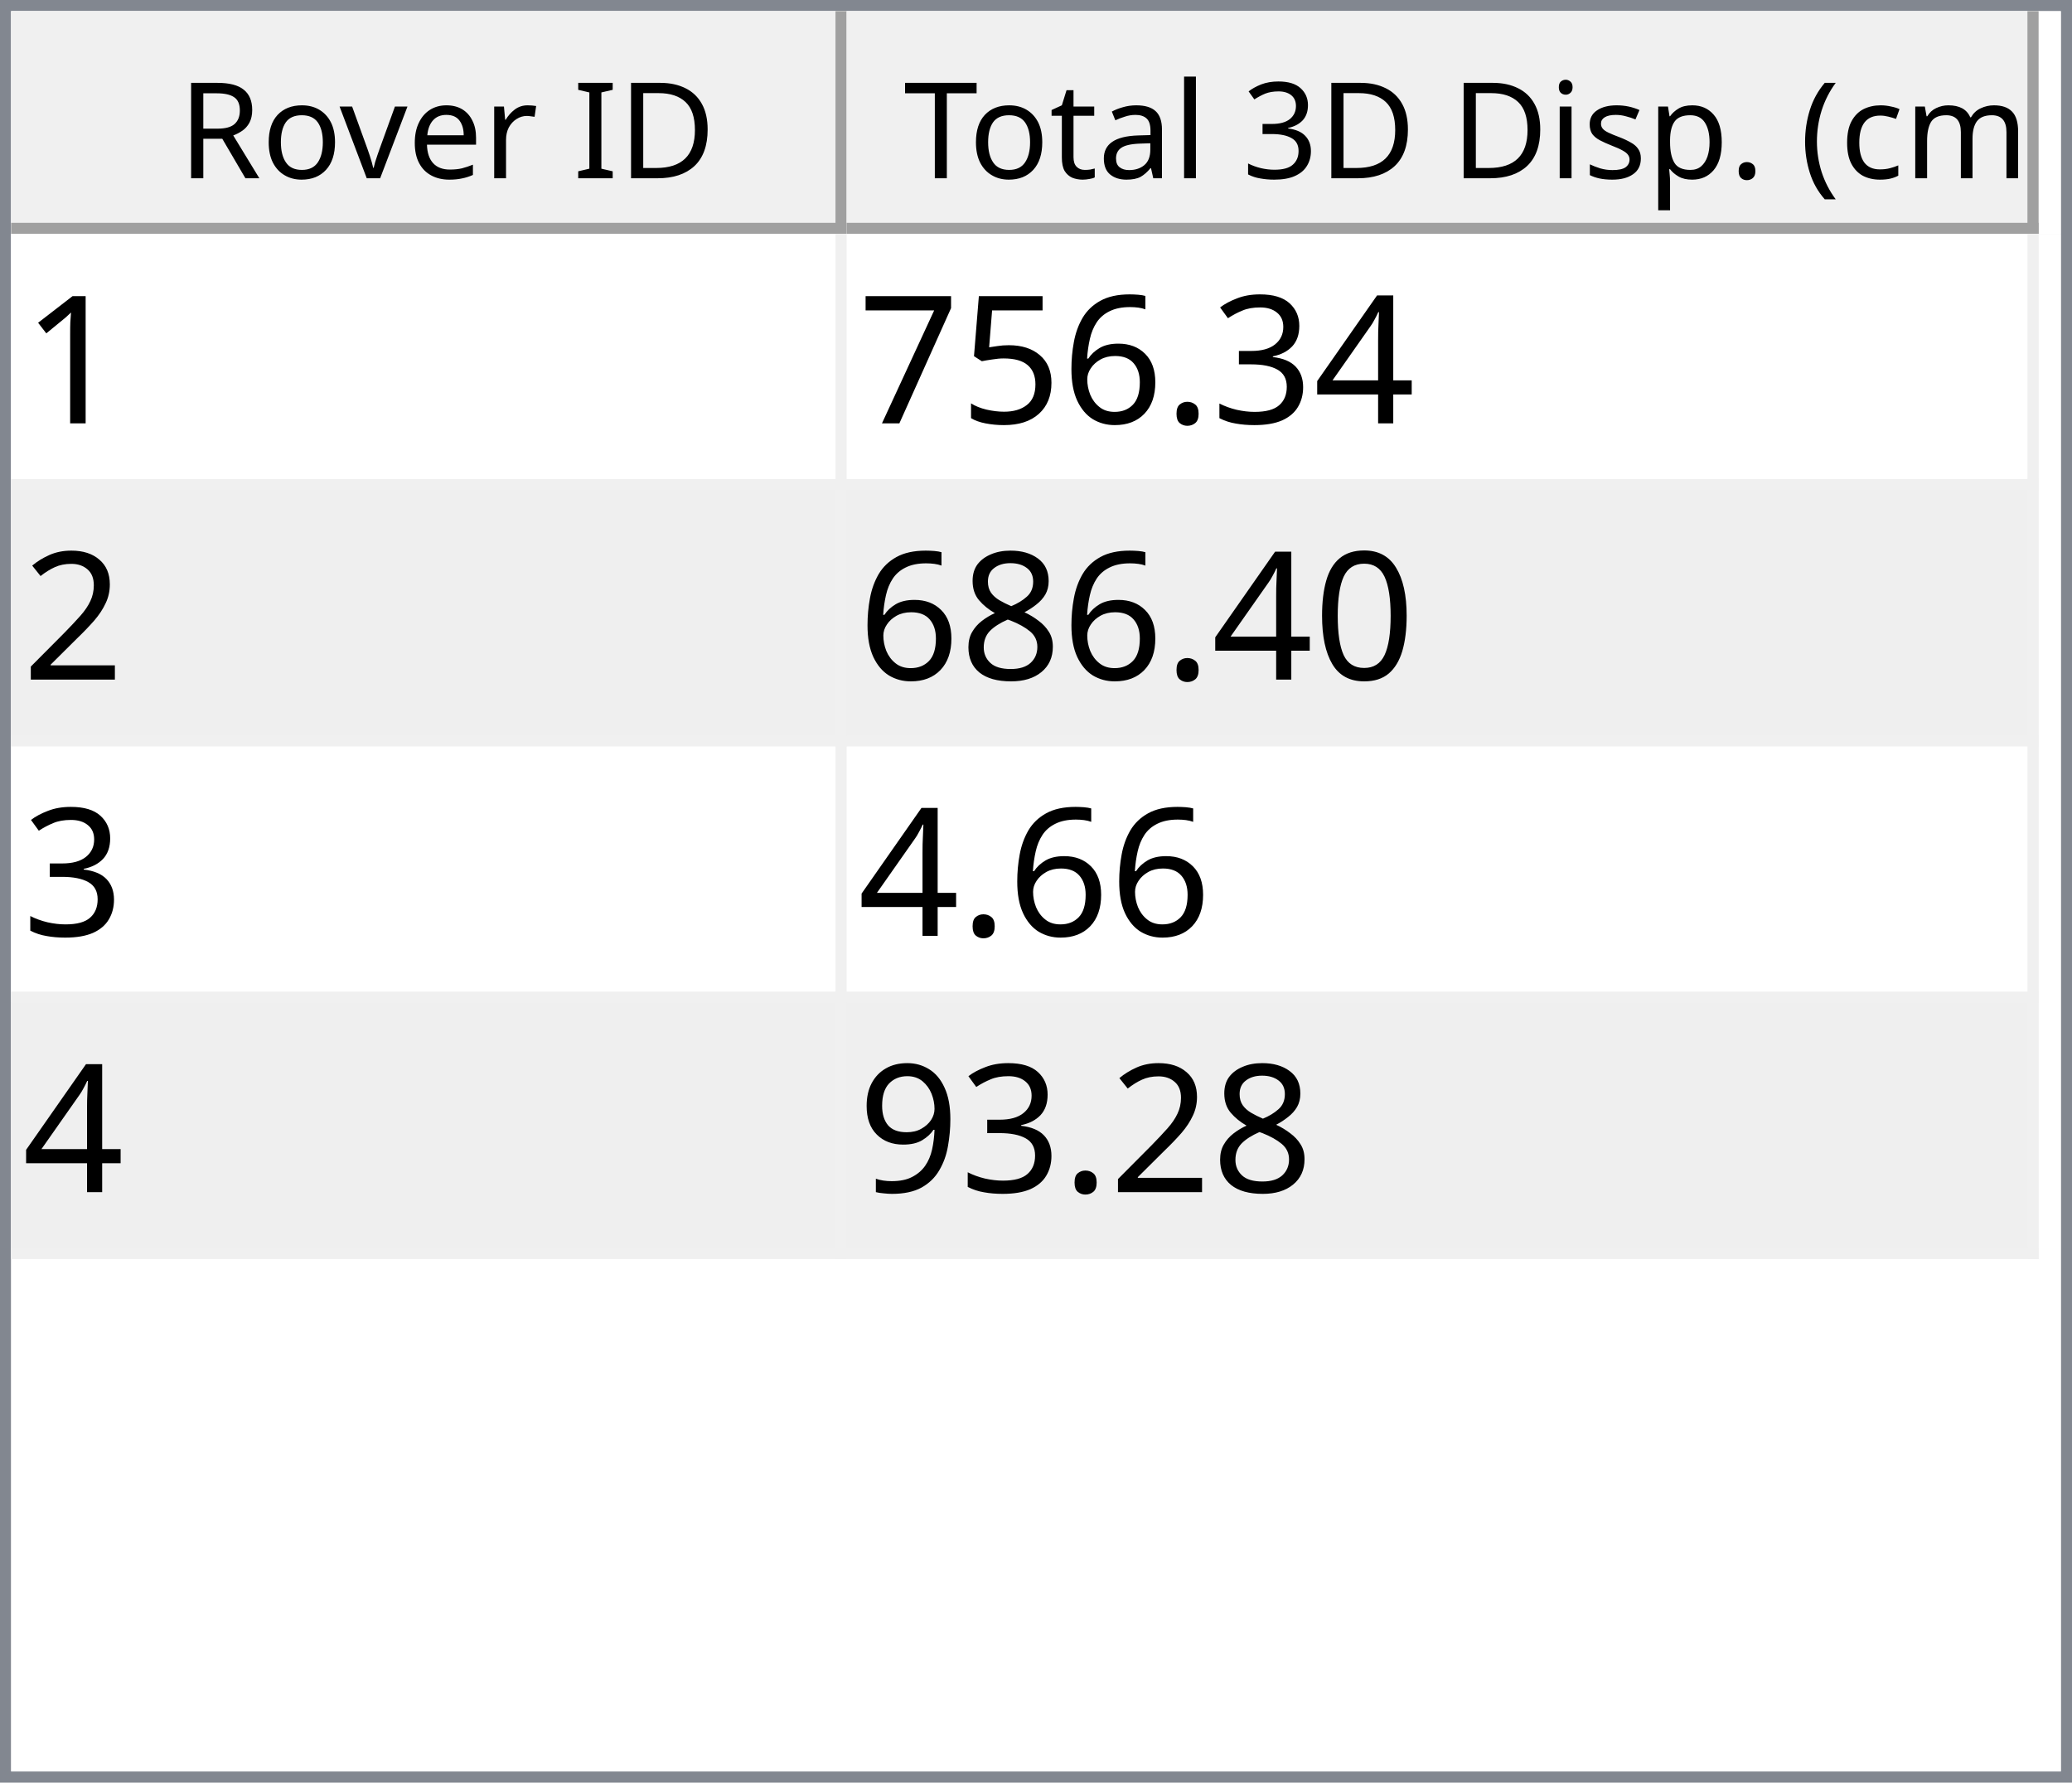
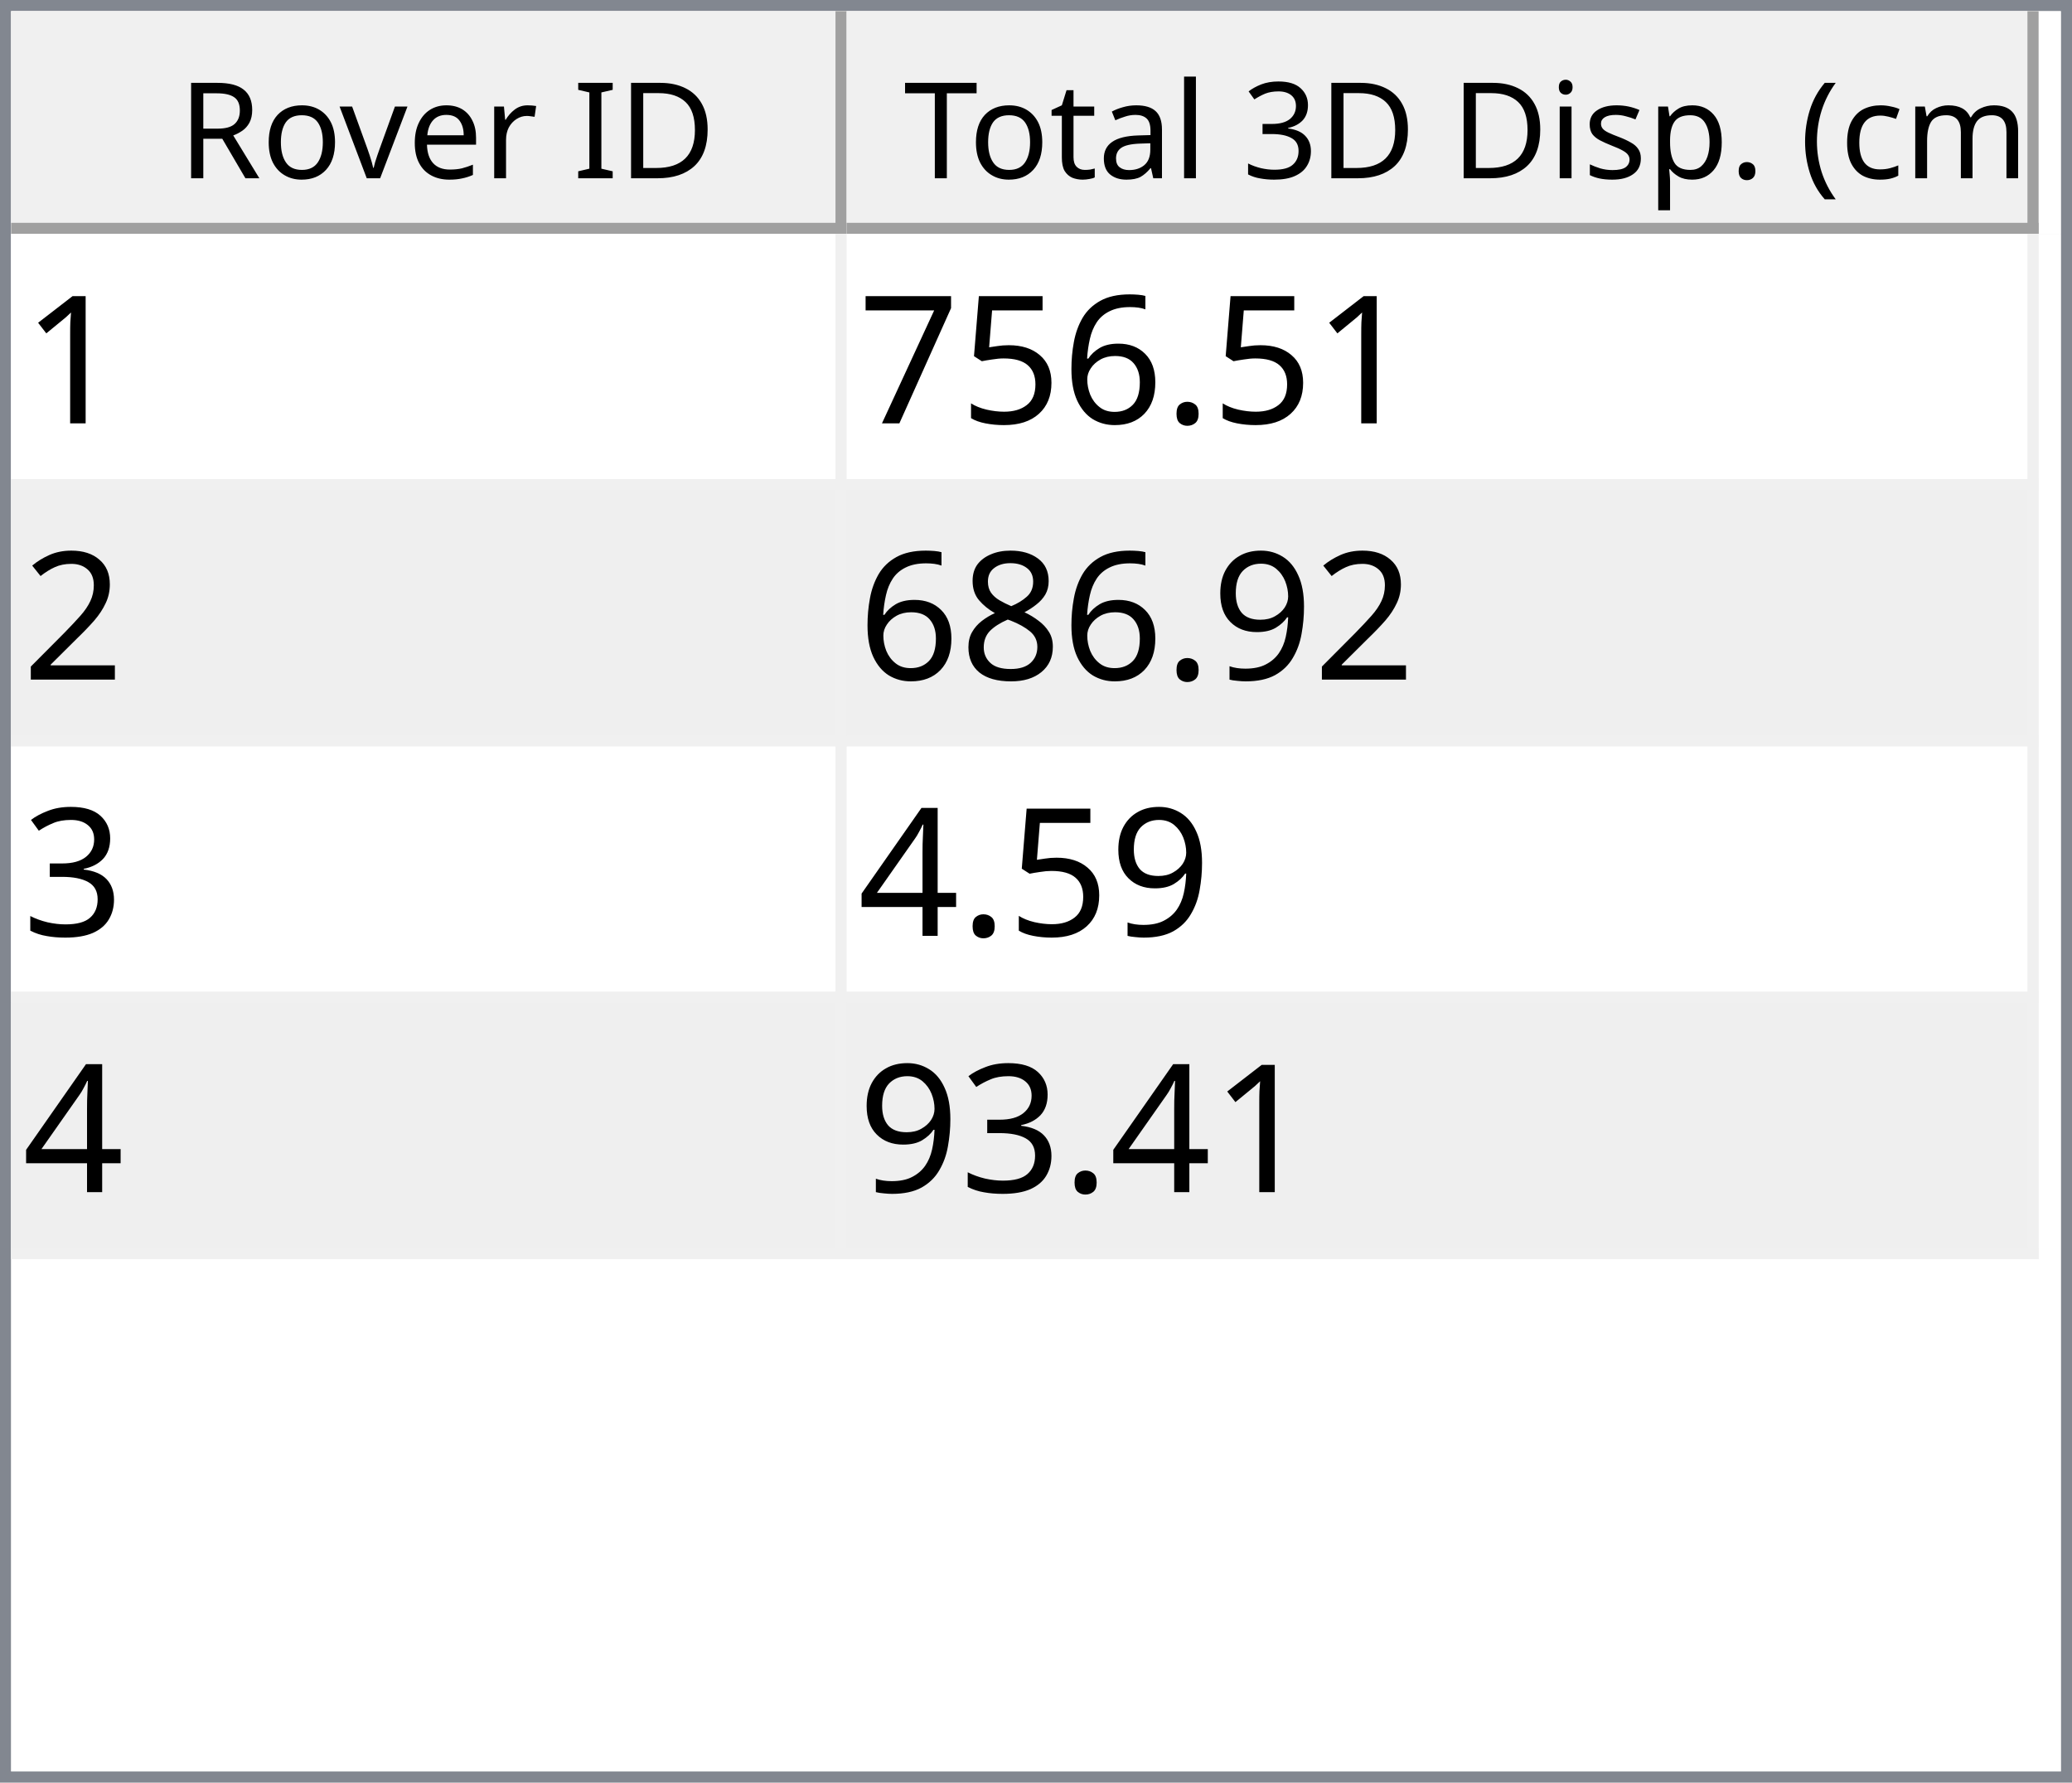
<svg xmlns="http://www.w3.org/2000/svg" style="fill-opacity:1; color-rendering:auto; color-interpolation:auto; text-rendering:auto; stroke:black; stroke-linecap:square; stroke-miterlimit:10; shape-rendering:auto; stroke-opacity:1; fill:black; stroke-dasharray:none; font-weight:normal; stroke-width:1; font-family:'Dialog'; font-style:normal; stroke-linejoin:miter; font-size:12px; stroke-dashoffset:0; image-rendering:auto;" width="186" height="160">
  <defs id="genericDefs" />
  <g>
    <defs id="defs1">
      <clipPath clipPathUnits="userSpaceOnUse" id="clipPath1">
        <path d="M0 0 L186 0 L186 160 L0 160 L0 0 Z" />
      </clipPath>
      <clipPath clipPathUnits="userSpaceOnUse" id="clipPath2">
        <path d="M0 0 L0 160 L186 160 L186 0 Z" />
      </clipPath>
      <clipPath clipPathUnits="userSpaceOnUse" id="clipPath3">
        <path d="M0 0 L0 20 L184 20 L184 0 Z" />
      </clipPath>
      <clipPath clipPathUnits="userSpaceOnUse" id="clipPath4">
        <path d="M0 0 L0 20 L75 20 L75 0 Z" />
      </clipPath>
      <clipPath clipPathUnits="userSpaceOnUse" id="clipPath5">
        <path d="M1 1 L1 19 L74 19 L74 1 Z" />
      </clipPath>
      <clipPath clipPathUnits="userSpaceOnUse" id="clipPath6">
        <path d="M0 0 L0 18 L73 18 L73 0 Z" />
      </clipPath>
      <clipPath clipPathUnits="userSpaceOnUse" id="clipPath7">
        <path d="M-0.5 -0.5 L-0.5 19.5 L74.5 19.5 L74.5 -0.5 Z" />
      </clipPath>
      <clipPath clipPathUnits="userSpaceOnUse" id="clipPath8">
        <path d="M0 0 L0 20 L107 20 L107 0 Z" />
      </clipPath>
      <clipPath clipPathUnits="userSpaceOnUse" id="clipPath9">
        <path d="M1 1 L1 19 L106 19 L106 1 Z" />
      </clipPath>
      <clipPath clipPathUnits="userSpaceOnUse" id="clipPath10">
        <path d="M0 0 L0 18 L105 18 L105 0 Z" />
      </clipPath>
      <clipPath clipPathUnits="userSpaceOnUse" id="clipPath11">
        <path d="M-0.5 -0.5 L-0.5 19.5 L106.5 19.5 L106.5 -0.5 Z" />
      </clipPath>
      <clipPath clipPathUnits="userSpaceOnUse" id="clipPath12">
        <path d="M0 0 L0 138 L184 138 L184 0 Z" />
      </clipPath>
      <clipPath clipPathUnits="userSpaceOnUse" id="clipPath13">
        <path d="M0 0 L0 92 L182 92 L182 0 Z" />
      </clipPath>
      <clipPath clipPathUnits="userSpaceOnUse" id="clipPath14">
        <path d="M-0.5 -0.5 L-0.5 91.5 L181.5 91.5 L181.5 -0.5 Z" />
      </clipPath>
      <clipPath clipPathUnits="userSpaceOnUse" id="clipPath15">
        <path d="M0 0 L0 22 L74 22 L74 0 Z" />
      </clipPath>
      <clipPath clipPathUnits="userSpaceOnUse" id="clipPath16">
        <path d="M0 0 L0 22 L106 22 L106 0 Z" />
      </clipPath>
      <font horiz-adv-x="64.551" id="font1">
        <font-face ascent="107.91" descent="25.098" units-per-em="100" style="font-style:normal; font-family:Segoe UI; font-weight:normal;" />
        <missing-glyph horiz-adv-x="64.551" d="M8.109 0 L8.109 68.266 L56.453 68.266 L56.453 0 L8.109 0 ZM15.328 7.234 L49.219 7.234 L49.219 61.031 L15.328 61.031 L15.328 7.234 Z" />
        <glyph unicode="D" horiz-adv-x="70.117" d="M9.188 0 L9.188 70.016 L28.516 70.016 Q65.531 70.016 65.531 35.891 Q65.531 19.672 55.25 9.836 Q44.969 0 27.734 0 L9.188 0 ZM17.391 62.594 L17.391 7.422 L27.828 7.422 Q41.609 7.422 49.273 14.797 Q56.938 22.172 56.938 35.688 Q56.938 62.594 28.328 62.594 L17.391 62.594 Z" />
        <glyph unicode="I" horiz-adv-x="26.611" d="M17.391 0 L9.188 0 L9.188 70.016 L17.391 70.016 L17.391 0 Z" />
        <glyph unicode=" " horiz-adv-x="27.393" d="" />
        <glyph unicode="r" horiz-adv-x="34.766" d="M34.188 41.891 Q32.078 43.5 28.125 43.5 Q23 43.5 19.555 38.672 Q16.109 33.844 16.109 25.484 L16.109 0 L8.109 0 L8.109 50 L16.109 50 L16.109 39.703 L16.312 39.703 Q18.016 44.969 21.531 47.922 Q25.047 50.875 29.391 50.875 Q32.516 50.875 34.188 50.203 L34.188 41.891 Z" />
        <glyph unicode="e" horiz-adv-x="52.295" d="M48.297 23 L12.984 23 Q13.188 14.656 17.484 10.109 Q21.781 5.562 29.297 5.562 Q37.75 5.562 44.828 11.141 L44.828 3.609 Q38.234 -1.172 27.391 -1.172 Q16.797 -1.172 10.742 5.641 Q4.688 12.453 4.688 24.812 Q4.688 36.469 11.305 43.82 Q17.922 51.172 27.734 51.172 Q37.547 51.172 42.922 44.828 Q48.297 38.484 48.297 27.203 L48.297 23 ZM40.094 29.781 Q40.047 36.719 36.75 40.578 Q33.453 44.438 27.594 44.438 Q21.922 44.438 17.969 40.383 Q14.016 36.328 13.094 29.781 L40.094 29.781 Z" />
        <glyph unicode="v" horiz-adv-x="47.9" d="M47.406 50 L27.484 0 L19.625 0 L0.688 50 L9.469 50 L22.172 13.672 Q23.578 9.672 23.922 6.688 L24.125 6.688 Q24.609 10.453 25.688 13.484 L38.969 50 L47.406 50 Z" />
        <glyph unicode="o" horiz-adv-x="58.594" d="M29 -1.172 Q17.922 -1.172 11.305 5.836 Q4.688 12.844 4.688 24.422 Q4.688 37.016 11.57 44.094 Q18.453 51.172 30.172 51.172 Q41.359 51.172 47.633 44.289 Q53.906 37.406 53.906 25.203 Q53.906 13.234 47.141 6.031 Q40.375 -1.172 29 -1.172 ZM29.594 44.438 Q21.875 44.438 17.383 39.188 Q12.891 33.938 12.891 24.703 Q12.891 15.828 17.43 10.695 Q21.969 5.562 29.594 5.562 Q37.359 5.562 41.531 10.594 Q45.703 15.625 45.703 24.906 Q45.703 34.281 41.531 39.359 Q37.359 44.438 29.594 44.438 Z" />
        <glyph unicode="R" horiz-adv-x="59.814" d="M59.375 0 L49.609 0 L37.891 19.625 Q36.281 22.359 34.766 24.289 Q33.25 26.219 31.664 27.438 Q30.078 28.656 28.25 29.219 Q26.422 29.781 24.125 29.781 L17.391 29.781 L17.391 0 L9.188 0 L9.188 70.016 L30.078 70.016 Q34.672 70.016 38.555 68.867 Q42.438 67.719 45.289 65.375 Q48.141 63.031 49.758 59.547 Q51.375 56.062 51.375 51.375 Q51.375 47.703 50.273 44.656 Q49.172 41.609 47.148 39.211 Q45.125 36.812 42.266 35.133 Q39.406 33.453 35.844 32.516 L35.844 32.328 Q37.594 31.547 38.891 30.547 Q40.188 29.547 41.359 28.18 Q42.531 26.812 43.68 25.078 Q44.828 23.344 46.234 21.047 L59.375 0 ZM17.391 62.594 L17.391 37.203 L28.516 37.203 Q31.594 37.203 34.203 38.133 Q36.812 39.062 38.719 40.797 Q40.625 42.531 41.703 45.047 Q42.781 47.562 42.781 50.688 Q42.781 56.297 39.141 59.445 Q35.5 62.594 28.609 62.594 L17.391 62.594 Z" />
        <glyph unicode=")" horiz-adv-x="30.176" d="M8.297 -15.922 L1.172 -15.922 Q16.406 2.344 16.406 26.812 Q16.406 51.469 1.078 70.016 L8.297 70.016 Q23.531 52.156 23.531 26.703 Q23.531 1.375 8.297 -15.922 Z" />
        <glyph unicode="m" horiz-adv-x="86.133" d="M79.109 0 L71.094 0 L71.094 28.719 Q71.094 37.016 68.531 40.727 Q65.969 44.438 59.906 44.438 Q54.781 44.438 51.195 39.75 Q47.609 35.062 47.609 28.516 L47.609 0 L39.594 0 L39.594 29.688 Q39.594 44.438 28.219 44.438 Q22.953 44.438 19.531 40.016 Q16.109 35.594 16.109 28.516 L16.109 0 L8.109 0 L8.109 50 L16.109 50 L16.109 42.094 L16.312 42.094 Q21.625 51.172 31.844 51.172 Q36.969 51.172 40.773 48.312 Q44.578 45.453 46 40.828 Q51.562 51.172 62.594 51.172 Q79.109 51.172 79.109 30.812 L79.109 0 Z" />
        <glyph unicode="c" horiz-adv-x="46.191" d="M42.188 2.297 Q36.422 -1.172 28.516 -1.172 Q17.828 -1.172 11.258 5.789 Q4.688 12.75 4.688 23.828 Q4.688 36.188 11.766 43.68 Q18.844 51.172 30.672 51.172 Q37.25 51.172 42.281 48.734 L42.281 40.531 Q36.719 44.438 30.375 44.438 Q22.703 44.438 17.797 38.945 Q12.891 33.453 12.891 24.516 Q12.891 15.719 17.508 10.641 Q22.125 5.562 29.891 5.562 Q36.422 5.562 42.188 9.906 L42.188 2.297 Z" />
        <glyph unicode="(" horiz-adv-x="30.176" d="M29.109 -15.922 L21.969 -15.922 Q6.844 1.375 6.844 26.703 Q6.844 52.156 21.969 70.016 L29.203 70.016 Q13.875 51.469 13.875 26.812 Q13.875 2.344 29.109 -15.922 Z" />
        <glyph unicode="." horiz-adv-x="21.68" d="M10.891 -1.078 Q8.641 -1.078 7.055 0.539 Q5.469 2.156 5.469 4.391 Q5.469 6.641 7.055 8.273 Q8.641 9.906 10.891 9.906 Q13.188 9.906 14.797 8.273 Q16.406 6.641 16.406 4.391 Q16.406 2.156 14.797 0.539 Q13.188 -1.078 10.891 -1.078 Z" />
        <glyph unicode="p" horiz-adv-x="58.789" d="M16.312 7.234 L16.109 7.234 L16.109 -23 L8.109 -23 L8.109 50 L16.109 50 L16.109 41.219 L16.312 41.219 Q22.219 51.172 33.594 51.172 Q43.266 51.172 48.688 44.461 Q54.109 37.75 54.109 26.469 Q54.109 13.922 48 6.375 Q41.891 -1.172 31.297 -1.172 Q21.578 -1.172 16.312 7.234 ZM16.109 27.391 L16.109 20.406 Q16.109 14.203 20.141 9.883 Q24.172 5.562 30.375 5.562 Q37.641 5.562 41.773 11.133 Q45.906 16.703 45.906 26.609 Q45.906 34.969 42.047 39.703 Q38.188 44.438 31.594 44.438 Q24.609 44.438 20.359 39.578 Q16.109 34.719 16.109 27.391 Z" />
        <glyph unicode="s" horiz-adv-x="42.432" d="M5.078 1.812 L5.078 10.406 Q11.625 5.562 19.484 5.562 Q30.031 5.562 30.031 12.594 Q30.031 14.594 29.125 15.992 Q28.219 17.391 26.68 18.461 Q25.141 19.531 23.07 20.383 Q21 21.234 18.609 22.172 Q15.281 23.484 12.766 24.828 Q10.25 26.172 8.57 27.859 Q6.891 29.547 6.031 31.695 Q5.172 33.844 5.172 36.719 Q5.172 40.234 6.789 42.945 Q8.406 45.656 11.086 47.484 Q13.766 49.312 17.211 50.242 Q20.656 51.172 24.312 51.172 Q30.812 51.172 35.938 48.922 L35.938 40.828 Q30.422 44.438 23.25 44.438 Q21 44.438 19.195 43.922 Q17.391 43.406 16.094 42.477 Q14.797 41.547 14.086 40.258 Q13.375 38.969 13.375 37.406 Q13.375 35.453 14.086 34.133 Q14.797 32.812 16.164 31.789 Q17.531 30.766 19.484 29.938 Q21.438 29.109 23.922 28.125 Q27.25 26.859 29.883 25.516 Q32.516 24.172 34.375 22.484 Q36.234 20.797 37.234 18.602 Q38.234 16.406 38.234 13.375 Q38.234 9.672 36.602 6.938 Q34.969 4.203 32.234 2.398 Q29.5 0.594 25.93 -0.289 Q22.359 -1.172 18.453 -1.172 Q10.75 -1.172 5.078 1.812 Z" />
        <glyph unicode="i" horiz-adv-x="24.219" d="M12.203 62.703 Q10.062 62.703 8.547 64.164 Q7.031 65.625 7.031 67.875 Q7.031 70.125 8.547 71.609 Q10.062 73.094 12.203 73.094 Q14.406 73.094 15.945 71.609 Q17.484 70.125 17.484 67.875 Q17.484 65.719 15.945 64.211 Q14.406 62.703 12.203 62.703 ZM16.109 0 L8.109 0 L8.109 50 L16.109 50 L16.109 0 Z" />
        <glyph unicode="3" horiz-adv-x="53.906" d="M46.531 19.828 Q46.531 15.094 44.75 11.211 Q42.969 7.328 39.719 4.57 Q36.469 1.812 31.93 0.297 Q27.391 -1.219 21.922 -1.219 Q11.922 -1.219 6 2.594 L6 11.188 Q13.094 5.609 22.219 5.609 Q25.875 5.609 28.828 6.539 Q31.781 7.469 33.906 9.227 Q36.031 10.984 37.18 13.477 Q38.328 15.969 38.328 19.094 Q38.328 32.812 18.797 32.812 L12.984 32.812 L12.984 39.594 L18.5 39.594 Q35.797 39.594 35.797 52.484 Q35.797 64.406 22.609 64.406 Q15.188 64.406 8.688 59.422 L8.688 67.188 Q15.375 71.188 24.609 71.188 Q29 71.188 32.57 69.969 Q36.141 68.75 38.68 66.555 Q41.219 64.359 42.609 61.281 Q44 58.203 44 54.5 Q44 40.672 30.031 36.719 L30.031 36.531 Q33.594 36.141 36.625 34.797 Q39.656 33.453 41.852 31.305 Q44.047 29.156 45.289 26.25 Q46.531 23.344 46.531 19.828 Z" />
        <glyph unicode="l" horiz-adv-x="24.219" d="M16.109 0 L8.109 0 L8.109 74.031 L16.109 74.031 L16.109 0 Z" />
        <glyph unicode="a" horiz-adv-x="50.879" d="M43.891 0 L35.891 0 L35.891 7.812 L35.688 7.812 Q30.469 -1.172 20.312 -1.172 Q12.844 -1.172 8.617 2.781 Q4.391 6.734 4.391 13.281 Q4.391 27.297 20.906 29.594 L35.891 31.688 Q35.891 44.438 25.594 44.438 Q16.547 44.438 9.281 38.281 L9.281 46.484 Q16.656 51.172 26.266 51.172 Q43.891 51.172 43.891 32.516 L43.891 0 ZM35.891 25.297 L23.828 23.641 Q18.266 22.859 15.43 20.875 Q12.594 18.891 12.594 13.875 Q12.594 10.203 15.211 7.883 Q17.828 5.562 22.172 5.562 Q28.125 5.562 32.008 9.742 Q35.891 13.922 35.891 20.312 L35.891 25.297 Z" />
        <glyph unicode="t" horiz-adv-x="33.887" d="M31.297 0.484 Q28.469 -1.078 23.828 -1.078 Q10.688 -1.078 10.688 13.578 L10.688 43.172 L2.094 43.172 L2.094 50 L10.688 50 L10.688 62.203 L18.703 64.797 L18.703 50 L31.297 50 L31.297 43.172 L18.703 43.172 L18.703 14.984 Q18.703 9.969 20.414 7.82 Q22.125 5.672 26.078 5.672 Q29.109 5.672 31.297 7.328 L31.297 0.484 Z" />
        <glyph unicode="T" horiz-adv-x="52.393" d="M50.594 62.594 L30.375 62.594 L30.375 0 L22.172 0 L22.172 62.594 L2 62.594 L2 70.016 L50.594 70.016 L50.594 62.594 Z" />
      </font>
      <font horiz-adv-x="75.0" id="font2">
        <font-face ascent="100.537" descent="21.973" units-per-em="100" style="font-style:normal; font-family:sans-serif; font-weight:normal;" />
        <missing-glyph horiz-adv-x="75.0" d="M12.5 0 L12.5 62.5 L62.5 62.5 L62.5 0 L12.5 0 ZM14.062 1.562 L60.938 1.562 L60.938 60.938 L14.062 60.938 L14.062 1.562 Z" />
        <glyph unicode="1" horiz-adv-x="55.615" d="M37.25 0 L28.469 0 L28.469 56 Q25.297 52.984 20.141 49.953 Q14.984 46.922 10.891 45.406 L10.891 53.906 Q18.266 57.375 23.781 62.305 Q29.297 67.234 31.594 71.875 L37.25 71.875 L37.25 0 Z" />
-         <glyph unicode="4" horiz-adv-x="55.615" d="M32.328 0 L32.328 17.141 L1.266 17.141 L1.266 25.203 L33.938 71.578 L41.109 71.578 L41.109 25.203 L50.781 25.203 L50.781 17.141 L41.109 17.141 L41.109 0 L32.328 0 ZM32.328 25.203 L32.328 57.469 L9.906 25.203 L32.328 25.203 Z" />
-         <glyph unicode="3" horiz-adv-x="55.615" d="M4.203 18.891 L12.984 20.062 Q14.5 12.594 18.141 9.297 Q21.781 6 27 6 Q33.203 6 37.477 10.297 Q41.75 14.594 41.75 20.953 Q41.75 27 37.797 30.93 Q33.844 34.859 27.734 34.859 Q25.25 34.859 21.531 33.891 L22.516 41.609 Q23.391 41.5 23.922 41.5 Q29.547 41.5 34.039 44.43 Q38.531 47.359 38.531 53.469 Q38.531 58.297 35.258 61.477 Q31.984 64.656 26.812 64.656 Q21.688 64.656 18.266 61.43 Q14.844 58.203 13.875 51.766 L5.078 53.328 Q6.688 62.156 12.398 67.016 Q18.109 71.875 26.609 71.875 Q32.469 71.875 37.398 69.359 Q42.328 66.844 44.945 62.5 Q47.562 58.156 47.562 53.266 Q47.562 48.641 45.07 44.828 Q42.578 41.016 37.703 38.766 Q44.047 37.312 47.562 32.695 Q51.078 28.078 51.078 21.141 Q51.078 11.766 44.242 5.25 Q37.406 -1.266 26.953 -1.266 Q17.531 -1.266 11.305 4.352 Q5.078 9.969 4.203 18.891 Z" />
        <glyph unicode="." horiz-adv-x="27.783" d="M9.078 0 L9.078 10.016 L19.094 10.016 L19.094 0 L9.078 0 Z" />
        <glyph unicode="6" horiz-adv-x="55.615" d="M49.75 54.047 L41.016 53.375 Q39.844 58.547 37.703 60.891 Q34.125 64.656 28.906 64.656 Q24.703 64.656 21.531 62.312 Q17.391 59.281 14.992 53.469 Q12.594 47.656 12.5 36.922 Q15.672 41.75 20.266 44.094 Q24.859 46.438 29.891 46.438 Q38.672 46.438 44.852 39.969 Q51.031 33.5 51.031 23.25 Q51.031 16.5 48.125 10.719 Q45.219 4.938 40.141 1.859 Q35.062 -1.219 28.609 -1.219 Q17.625 -1.219 10.695 6.859 Q3.766 14.938 3.766 33.5 Q3.766 54.25 11.422 63.672 Q18.109 71.875 29.438 71.875 Q37.891 71.875 43.289 67.141 Q48.688 62.406 49.75 54.047 ZM13.875 23.188 Q13.875 18.656 15.797 14.508 Q17.719 10.359 21.188 8.18 Q24.656 6 28.469 6 Q34.031 6 38.039 10.492 Q42.047 14.984 42.047 22.703 Q42.047 30.125 38.086 34.398 Q34.125 38.672 28.125 38.672 Q22.172 38.672 18.023 34.398 Q13.875 30.125 13.875 23.188 Z" />
        <glyph unicode="5" horiz-adv-x="55.615" d="M4.156 18.75 L13.375 19.531 Q14.406 12.797 18.141 9.398 Q21.875 6 27.156 6 Q33.5 6 37.891 10.789 Q42.281 15.578 42.281 23.484 Q42.281 31 38.062 35.352 Q33.844 39.703 27 39.703 Q22.75 39.703 19.336 37.773 Q15.922 35.844 13.969 32.766 L5.719 33.844 L12.641 70.609 L48.25 70.609 L48.25 62.203 L19.672 62.203 L15.828 42.969 Q22.266 47.469 29.344 47.469 Q38.719 47.469 45.164 40.969 Q51.609 34.469 51.609 24.266 Q51.609 14.547 45.953 7.469 Q39.062 -1.219 27.156 -1.219 Q17.391 -1.219 11.211 4.25 Q5.031 9.719 4.156 18.75 Z" />
        <glyph unicode="7" horiz-adv-x="55.615" d="M4.734 62.203 L4.734 70.656 L51.078 70.656 L51.078 63.812 Q44.234 56.547 37.523 44.484 Q30.812 32.422 27.156 19.672 Q24.516 10.688 23.781 0 L14.75 0 Q14.891 8.453 18.062 20.414 Q21.234 32.375 27.172 43.484 Q33.109 54.594 39.797 62.203 L4.734 62.203 Z" />
        <glyph unicode="2" horiz-adv-x="55.615" d="M50.344 8.453 L50.344 0 L3.031 0 Q2.938 3.172 4.047 6.109 Q5.859 10.938 9.836 15.625 Q13.812 20.312 21.344 26.469 Q33.016 36.031 37.117 41.625 Q41.219 47.219 41.219 52.203 Q41.219 57.422 37.477 61.008 Q33.734 64.594 27.734 64.594 Q21.391 64.594 17.578 60.789 Q13.766 56.984 13.719 50.25 L4.688 51.172 Q5.609 61.281 11.664 66.578 Q17.719 71.875 27.938 71.875 Q38.234 71.875 44.242 66.164 Q50.25 60.453 50.25 52 Q50.25 47.703 48.492 43.555 Q46.734 39.406 42.656 34.812 Q38.578 30.219 29.109 22.219 Q21.188 15.578 18.945 13.211 Q16.703 10.844 15.234 8.453 L50.344 8.453 Z" />
-         <glyph unicode="0" horiz-adv-x="55.615" d="M4.156 35.297 Q4.156 48 6.766 55.742 Q9.375 63.484 14.523 67.68 Q19.672 71.875 27.484 71.875 Q33.25 71.875 37.594 69.555 Q41.938 67.234 44.773 62.867 Q47.609 58.5 49.219 52.227 Q50.828 45.953 50.828 35.297 Q50.828 22.703 48.242 14.969 Q45.656 7.234 40.508 3.008 Q35.359 -1.219 27.484 -1.219 Q17.141 -1.219 11.234 6.203 Q4.156 15.141 4.156 35.297 ZM13.188 35.297 Q13.188 17.672 17.312 11.836 Q21.438 6 27.484 6 Q33.547 6 37.672 11.859 Q41.797 17.719 41.797 35.297 Q41.797 52.984 37.672 58.789 Q33.547 64.594 27.391 64.594 Q21.344 64.594 17.719 59.469 Q13.188 52.938 13.188 35.297 Z" />
+         <glyph unicode="9" horiz-adv-x="55.615" d="M5.469 16.547 L13.922 17.328 Q14.984 11.375 18.016 8.688 Q21.047 6 25.781 6 Q29.828 6 32.883 7.859 Q35.938 9.719 37.891 12.82 Q39.844 15.922 41.164 21.195 Q42.484 26.469 42.484 31.938 Q42.484 32.516 42.438 33.688 Q39.797 29.5 35.234 26.883 Q30.672 24.266 25.344 24.266 Q16.453 24.266 10.305 30.711 Q4.156 37.156 4.156 47.703 Q4.156 58.594 10.578 65.234 Q17 71.875 26.656 71.875 Q33.641 71.875 39.43 68.117 Q45.219 64.359 48.219 57.398 Q51.219 50.438 51.219 37.25 Q51.219 23.531 48.242 15.406 Q45.266 7.281 39.383 3.031 Q33.5 -1.219 25.594 -1.219 Q17.188 -1.219 11.867 3.445 Q6.547 8.109 5.469 16.547 ZM41.453 48.141 Q41.453 55.719 37.43 60.156 Q33.406 64.594 27.734 64.594 Q21.875 64.594 17.531 59.812 Q13.188 55.031 13.188 47.406 Q13.188 40.578 17.312 36.305 Q21.438 32.031 27.484 32.031 Q33.594 32.031 37.523 36.305 Q41.453 40.578 41.453 48.141 Z" />
        <glyph unicode="8" horiz-adv-x="55.615" d="M17.672 38.812 Q12.203 40.828 9.57 44.539 Q6.938 48.25 6.938 53.422 Q6.938 61.234 12.555 66.555 Q18.172 71.875 27.484 71.875 Q36.859 71.875 42.578 66.43 Q48.297 60.984 48.297 53.172 Q48.297 48.188 45.68 44.508 Q43.062 40.828 37.75 38.812 Q44.344 36.672 47.781 31.883 Q51.219 27.094 51.219 20.453 Q51.219 11.281 44.727 5.031 Q38.234 -1.219 27.641 -1.219 Q17.047 -1.219 10.547 5.055 Q4.047 11.328 4.047 20.703 Q4.047 27.688 7.594 32.398 Q11.141 37.109 17.672 38.812 ZM15.922 53.719 Q15.922 48.641 19.195 45.414 Q22.469 42.188 27.688 42.188 Q32.766 42.188 36.016 45.383 Q39.266 48.578 39.266 53.219 Q39.266 58.062 35.914 61.359 Q32.562 64.656 27.594 64.656 Q22.562 64.656 19.242 61.43 Q15.922 58.203 15.922 53.719 ZM13.094 20.656 Q13.094 16.891 14.875 13.375 Q16.656 9.859 20.172 7.93 Q23.688 6 27.734 6 Q34.031 6 38.133 10.055 Q42.234 14.109 42.234 20.359 Q42.234 26.703 38.016 30.859 Q33.797 35.016 27.438 35.016 Q21.234 35.016 17.164 30.914 Q13.094 26.812 13.094 20.656 Z" />
-         <glyph unicode="9" horiz-adv-x="55.615" d="M5.469 16.547 L13.922 17.328 Q14.984 11.375 18.016 8.688 Q21.047 6 25.781 6 Q29.828 6 32.883 7.859 Q35.938 9.719 37.891 12.82 Q39.844 15.922 41.164 21.195 Q42.484 26.469 42.484 31.938 Q42.484 32.516 42.438 33.688 Q39.797 29.5 35.234 26.883 Q30.672 24.266 25.344 24.266 Q16.453 24.266 10.305 30.711 Q4.156 37.156 4.156 47.703 Q4.156 58.594 10.578 65.234 Q17 71.875 26.656 71.875 Q33.641 71.875 39.43 68.117 Q45.219 64.359 48.219 57.398 Q51.219 50.438 51.219 37.25 Q51.219 23.531 48.242 15.406 Q45.266 7.281 39.383 3.031 Q33.5 -1.219 25.594 -1.219 Q17.188 -1.219 11.867 3.445 Q6.547 8.109 5.469 16.547 ZM41.453 48.141 Q41.453 55.719 37.43 60.156 Q33.406 64.594 27.734 64.594 Q21.875 64.594 17.531 59.812 Q13.188 55.031 13.188 47.406 Q13.188 40.578 17.312 36.305 Q21.438 32.031 27.484 32.031 Q33.594 32.031 37.523 36.305 Q41.453 40.578 41.453 48.141 Z" />
+         <glyph unicode="3" horiz-adv-x="55.615" d="M4.203 18.891 L12.984 20.062 Q14.5 12.594 18.141 9.297 Q21.781 6 27 6 Q33.203 6 37.477 10.297 Q41.75 14.594 41.75 20.953 Q41.75 27 37.797 30.93 Q33.844 34.859 27.734 34.859 Q25.25 34.859 21.531 33.891 L22.516 41.609 Q23.391 41.5 23.922 41.5 Q29.547 41.5 34.039 44.43 Q38.531 47.359 38.531 53.469 Q38.531 58.297 35.258 61.477 Q31.984 64.656 26.812 64.656 Q21.688 64.656 18.266 61.43 Q14.844 58.203 13.875 51.766 L5.078 53.328 Q6.688 62.156 12.398 67.016 Q18.109 71.875 26.609 71.875 Q32.469 71.875 37.398 69.359 Q42.328 66.844 44.945 62.5 Q47.562 58.156 47.562 53.266 Q47.562 48.641 45.07 44.828 Q42.578 41.016 37.703 38.766 Q44.047 37.312 47.562 32.695 Q51.078 28.078 51.078 21.141 Q51.078 11.766 44.242 5.25 Q37.406 -1.266 26.953 -1.266 Q17.531 -1.266 11.305 4.352 Q5.078 9.969 4.203 18.891 Z" />
+         <glyph unicode="4" horiz-adv-x="55.615" d="M32.328 0 L32.328 17.141 L1.266 17.141 L1.266 25.203 L33.938 71.578 L41.109 71.578 L41.109 25.203 L50.781 25.203 L50.781 17.141 L41.109 17.141 L41.109 0 L32.328 0 ZM32.328 25.203 L32.328 57.469 L9.906 25.203 L32.328 25.203 Z" />
      </font>
    </defs>
    <g style="fill:white; stroke:white;">
      <rect x="0" y="0" width="186" style="clip-path:url(#clipPath1); stroke:none;" height="160" />
    </g>
    <g style="fill:white; text-rendering:optimizeSpeed; color-rendering:optimizeSpeed; image-rendering:optimizeSpeed; shape-rendering:crispEdges; stroke:white; color-interpolation:sRGB;">
      <rect x="0" width="186" height="160" y="0" style="stroke:none;" />
      <path style="stroke:none;" d="M0 160 L186 160 L186 0 L0 0 Z" />
    </g>
    <g style="fill:rgb(240,240,240); font-family:'Segoe UI'; stroke:rgb(240,240,240);">
      <rect x="0" y="0" width="186" style="clip-path:url(#clipPath2); stroke:none;" height="160" />
    </g>
    <g style="fill:rgb(130,135,144); font-family:'Segoe UI'; stroke:rgb(130,135,144);">
      <path d="M0 0 L186 0 L186 160 L0 160 L0 0 ZM1 1 L185 1 L185 159 L1 159 L1 1 Z" style="fill-rule:evenodd; clip-path:url(#clipPath2); stroke:none;" />
    </g>
    <g style="fill:white; font-family:'Segoe UI'; stroke:white;" transform="translate(1,1)">
      <rect x="0" y="0" width="184" style="clip-path:url(#clipPath3); stroke:none;" height="20" />
    </g>
    <g style="fill:rgb(240,240,240); font-family:'Segoe UI'; stroke:rgb(240,240,240);" transform="translate(1,1)">
      <rect x="0" y="0" width="75" style="clip-path:url(#clipPath4); stroke:none;" height="20" />
    </g>
    <g style="font-family:'Segoe UI';" transform="translate(2,2)">
      <text x="14" xml:space="preserve" y="14" style="clip-path:url(#clipPath6); stroke:none;">Rover ID</text>
    </g>
    <g style="fill:rgb(160,160,160); font-family:'Segoe UI'; stroke:rgb(160,160,160); stroke-linejoin:bevel;" transform="translate(1.5,1.5)">
      <line x1="74" x2="74" y1="0" style="fill:none; clip-path:url(#clipPath7);" y2="19" />
    </g>
    <g style="fill:rgb(160,160,160); font-family:'Segoe UI'; stroke:rgb(160,160,160); stroke-linejoin:bevel;" transform="matrix(1,0,0,1,1,1) translate(0.5,0.5)">
      <line x1="0" x2="74" y1="19" style="fill:none; clip-path:url(#clipPath7);" y2="19" />
    </g>
    <g style="fill:rgb(240,240,240); font-family:'Segoe UI'; stroke:rgb(240,240,240);" transform="translate(76,1)">
      <rect x="0" y="0" width="107" style="clip-path:url(#clipPath8); stroke:none;" height="20" />
    </g>
    <g style="font-family:'Segoe UI';" transform="translate(77,2)">
      <text x="1" xml:space="preserve" y="14" style="clip-path:url(#clipPath10); stroke:none;"> Total 3D Disp. (cm)</text>
    </g>
    <g style="fill:rgb(160,160,160); font-family:'Segoe UI'; stroke:rgb(160,160,160); stroke-linejoin:bevel;" transform="translate(76.5,1.5)">
      <line x1="106" x2="106" y1="0" style="fill:none; clip-path:url(#clipPath11);" y2="19" />
    </g>
    <g style="fill:rgb(160,160,160); font-family:'Segoe UI'; stroke:rgb(160,160,160); stroke-linejoin:bevel;" transform="matrix(1,0,0,1,76,1) translate(0.5,0.5)">
      <line x1="0" x2="106" y1="19" style="fill:none; clip-path:url(#clipPath11);" y2="19" />
    </g>
    <g style="fill:white; font-family:'Segoe UI'; stroke:white;" transform="translate(1,21)">
      <rect x="0" y="0" width="184" style="clip-path:url(#clipPath12); stroke:none;" height="138" />
    </g>
    <g style="fill:rgb(240,240,240); font-size:16px; font-family:sans-serif; stroke:rgb(240,240,240);" transform="translate(1,21)">
      <rect x="0" y="0" width="182" style="clip-path:url(#clipPath13); stroke:none;" height="92" />
      <line transform="translate(0.5,0.5)" x1="0" x2="181" y1="22" style="clip-path:url(#clipPath14); fill:none; stroke-linejoin:bevel;" y2="22" />
    </g>
    <g transform="matrix(1,0,0,1,1,21) translate(0.5,0.5)" style="fill:rgb(240,240,240); font-size:16px; font-family:sans-serif; stroke:rgb(240,240,240); stroke-linejoin:bevel;">
      <line x1="0" x2="181" y1="45" style="fill:none; clip-path:url(#clipPath14);" y2="45" />
    </g>
    <g transform="matrix(1,0,0,1,1,21) translate(0.5,0.5)" style="fill:rgb(240,240,240); font-size:16px; font-family:sans-serif; stroke:rgb(240,240,240); stroke-linejoin:bevel;">
      <line x1="0" x2="181" y1="68" style="fill:none; clip-path:url(#clipPath14);" y2="68" />
    </g>
    <g transform="matrix(1,0,0,1,1,21) translate(0.5,0.5)" style="fill:rgb(240,240,240); font-size:16px; font-family:sans-serif; stroke:rgb(240,240,240); stroke-linejoin:bevel;">
      <line x1="0" x2="181" y1="91" style="fill:none; clip-path:url(#clipPath14);" y2="91" />
    </g>
    <g transform="matrix(1,0,0,1,1,21) translate(0.5,0.5)" style="fill:rgb(240,240,240); font-size:16px; font-family:sans-serif; stroke:rgb(240,240,240); stroke-linejoin:bevel;">
      <line x1="74" x2="74" y1="0" style="fill:none; clip-path:url(#clipPath14);" y2="91" />
    </g>
    <g transform="matrix(1,0,0,1,1,21) translate(0.5,0.5)" style="fill:rgb(240,240,240); font-size:16px; font-family:sans-serif; stroke:rgb(240,240,240); stroke-linejoin:bevel;">
      <line x1="181" x2="181" y1="0" style="fill:none; clip-path:url(#clipPath14);" y2="91" />
    </g>
    <g style="fill:white; font-size:16px; font-family:sans-serif; stroke:white;" transform="matrix(1,0,0,1,1,21)">
      <rect x="0" y="0" width="74" style="clip-path:url(#clipPath15); stroke:none;" height="22" />
      <text x="1" y="17" style="fill:black; clip-path:url(#clipPath15); stroke:none;" xml:space="preserve">1</text>
    </g>
    <g style="fill:white; font-size:16px; font-family:sans-serif; stroke:white;" transform="matrix(1,0,0,1,1,21) translate(75,0)">
      <rect x="0" y="0" width="106" style="clip-path:url(#clipPath16); stroke:none;" height="22" />
-       <text x="1" y="17" style="fill:black; clip-path:url(#clipPath16); stroke:none;" xml:space="preserve">756.34</text>
+       <text x="1" y="17" style="fill:black; clip-path:url(#clipPath16); stroke:none;" xml:space="preserve">756.51</text>
    </g>
    <g style="fill:rgb(239,239,239); font-size:16px; font-family:sans-serif; stroke:rgb(239,239,239);" transform="matrix(1,0,0,1,1,21) translate(0,23)">
      <rect x="0" y="0" width="74" style="clip-path:url(#clipPath15); stroke:none;" height="22" />
      <text x="1" y="17" style="fill:black; clip-path:url(#clipPath15); stroke:none;" xml:space="preserve">2</text>
    </g>
    <g style="fill:rgb(239,239,239); font-size:16px; font-family:sans-serif; stroke:rgb(239,239,239);" transform="matrix(1,0,0,1,1,21) translate(75,23)">
      <rect x="0" y="0" width="106" style="clip-path:url(#clipPath16); stroke:none;" height="22" />
-       <text x="1" y="17" style="fill:black; clip-path:url(#clipPath16); stroke:none;" xml:space="preserve">686.40</text>
+       <text x="1" y="17" style="fill:black; clip-path:url(#clipPath16); stroke:none;" xml:space="preserve">686.92</text>
    </g>
    <g style="fill:white; font-size:16px; font-family:sans-serif; stroke:white;" transform="matrix(1,0,0,1,1,21) translate(0,46)">
      <rect x="0" y="0" width="74" style="clip-path:url(#clipPath15); stroke:none;" height="22" />
      <text x="1" y="17" style="fill:black; clip-path:url(#clipPath15); stroke:none;" xml:space="preserve">3</text>
    </g>
    <g style="fill:white; font-size:16px; font-family:sans-serif; stroke:white;" transform="matrix(1,0,0,1,1,21) translate(75,46)">
      <rect x="0" y="0" width="106" style="clip-path:url(#clipPath16); stroke:none;" height="22" />
-       <text x="1" y="17" style="fill:black; clip-path:url(#clipPath16); stroke:none;" xml:space="preserve">4.66</text>
+       <text x="1" y="17" style="fill:black; clip-path:url(#clipPath16); stroke:none;" xml:space="preserve">4.59</text>
    </g>
    <g style="fill:rgb(239,239,239); font-size:16px; font-family:sans-serif; stroke:rgb(239,239,239);" transform="matrix(1,0,0,1,1,21) translate(0,69)">
      <rect x="0" y="0" width="74" style="clip-path:url(#clipPath15); stroke:none;" height="22" />
      <text x="1" y="17" style="fill:black; clip-path:url(#clipPath15); stroke:none;" xml:space="preserve">4</text>
    </g>
    <g style="fill:rgb(239,239,239); font-size:16px; font-family:sans-serif; stroke:rgb(239,239,239);" transform="matrix(1,0,0,1,1,21) translate(75,69)">
      <rect x="0" y="0" width="106" style="clip-path:url(#clipPath16); stroke:none;" height="22" />
-       <text x="1" y="17" style="fill:black; clip-path:url(#clipPath16); stroke:none;" xml:space="preserve">93.28</text>
+       <text x="1" y="17" style="fill:black; clip-path:url(#clipPath16); stroke:none;" xml:space="preserve">93.41</text>
    </g>
  </g>
</svg>
